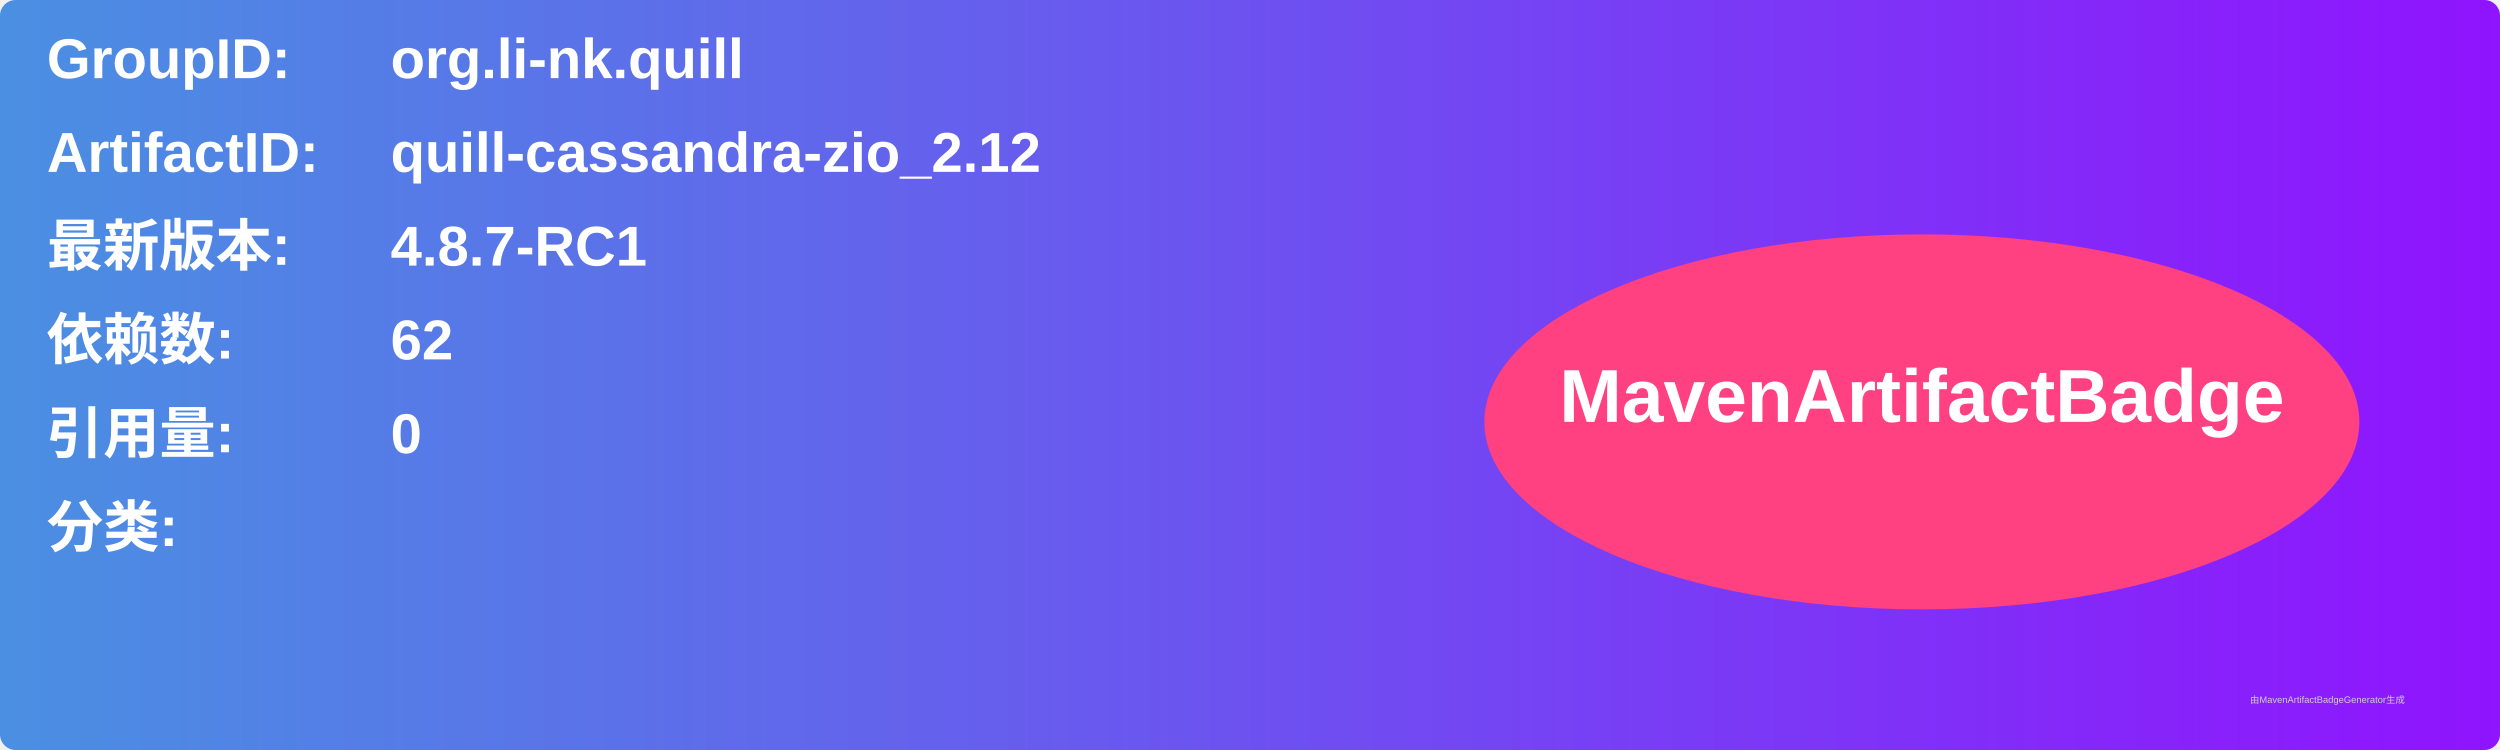
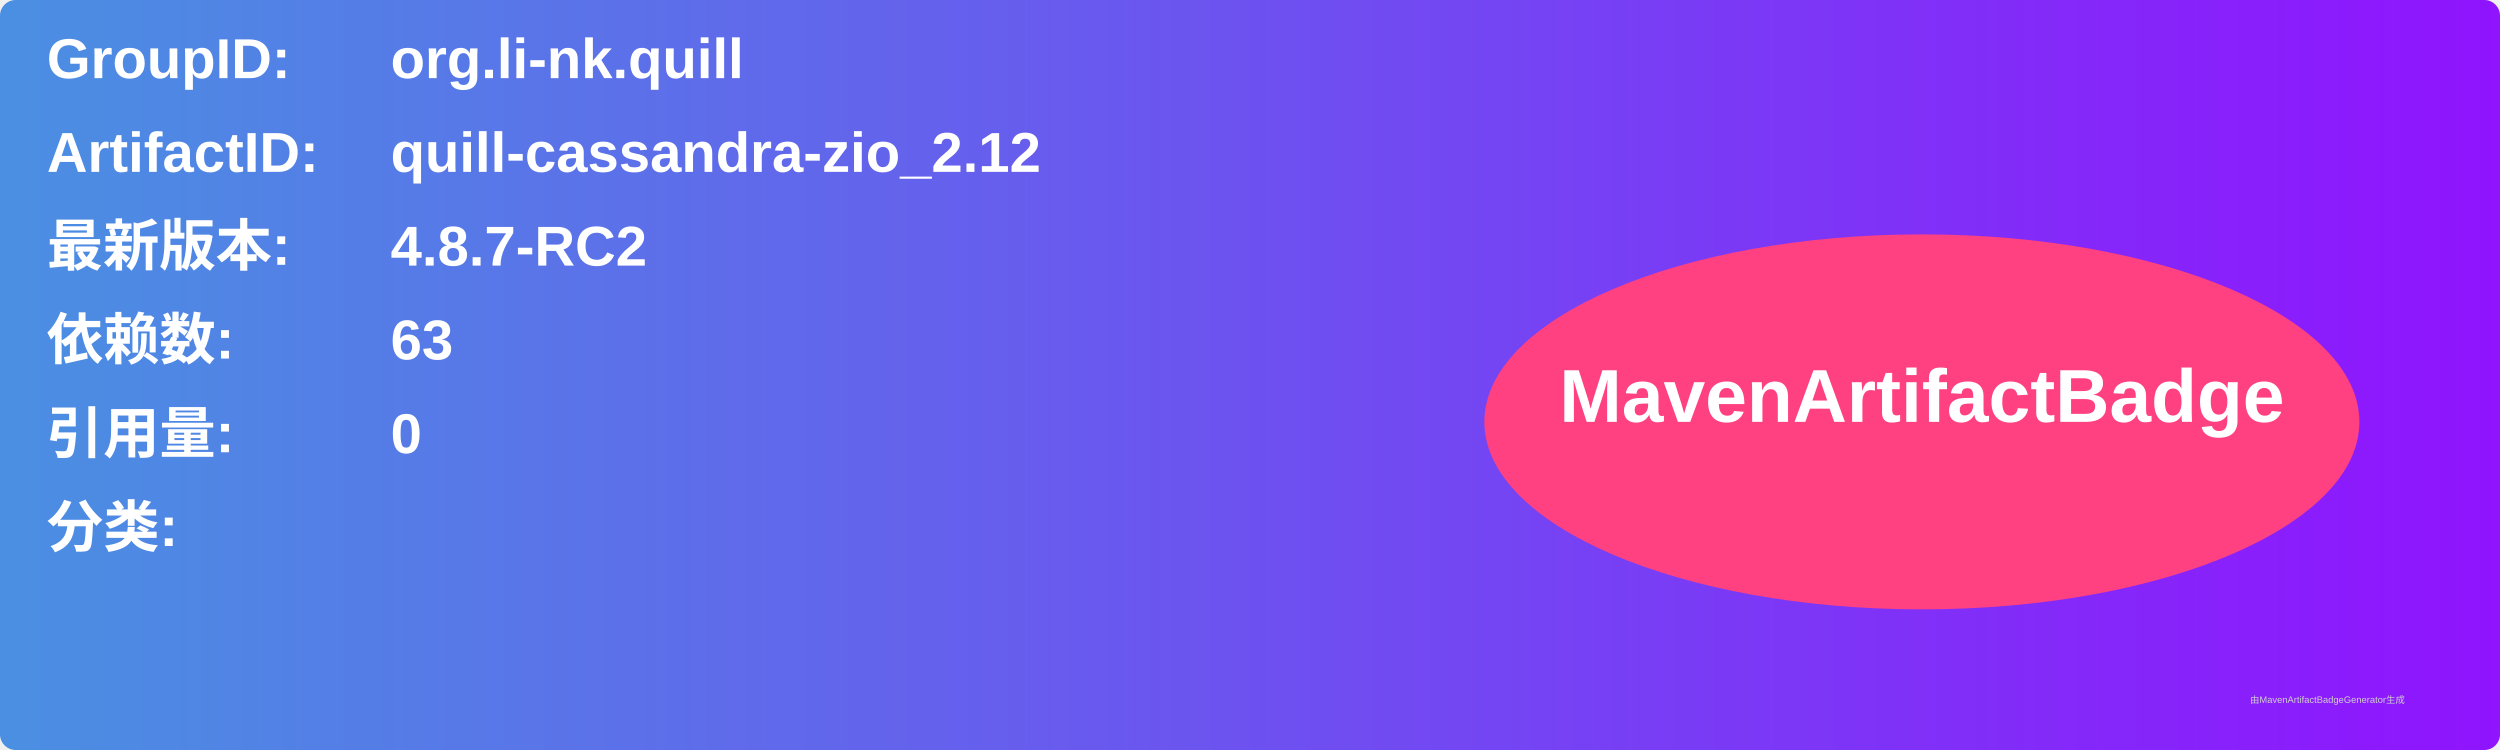
<svg xmlns="http://www.w3.org/2000/svg" width="800" height="240" viewBox="0 0 800 240">
  <linearGradient id="grad" x1="0%" y1="0%" x2="100%" y2="0%">
    <stop offset="0%" stop-color="#4a90e2" />
    <stop offset="100%" stop-color="#9013fe" />
  </linearGradient>
  <rect width="100%" height="100%" rx="5" ry="5" fill="url(#grad)" />
  <g transform="translate(15, 15)">
    <text x="0" y="10" font-family="Arial" font-size="18" fill="white" font-weight="bold" width="260">GroupID:</text>
    <text x="110" y="10" font-family="Arial" font-size="18" fill="white" font-weight="bold" width="460">org.li-nk.quill</text>
    <text x="0" y="40" font-family="Arial" font-size="18" fill="white" font-weight="bold" width="260">ArtifactID:</text>
    <text x="110" y="40" font-family="Arial" font-size="18" fill="white" font-weight="bold" width="460">quill-cassandra-zio_2.12</text>
    <text x="0" y="70" font-family="Arial" font-size="18" fill="white" font-weight="bold">最新版本:</text>
    <text x="110" y="70" font-family="Arial" font-size="18" fill="white" font-weight="bold">
-       <tspan font-weight="bold">4.8.7-RC1</tspan>
+       <tspan font-weight="bold">4.8.7-RC2</tspan>
    </text>
    <text x="0" y="100" font-family="Arial" font-size="18" fill="white" font-weight="bold">依赖数: </text>
    <text x="110" y="100" font-family="Arial" font-size="18" fill="white">
-       <tspan font-weight="bold">62</tspan>
+       <tspan font-weight="bold">63</tspan>
    </text>
    <text x="0" y="130" font-family="Arial" font-size="18" fill="white" font-weight="bold">引用量: </text>
    <text x="110" y="130" font-family="Arial" font-size="18" fill="white">
      <tspan font-weight="bold">0</tspan>
    </text>
    <text x="0" y="160" font-family="Arial" font-size="18" fill="white" font-weight="bold">分类:</text>
    <text x="10" y="190" font-family="Arial" font-size="10" fill="white">
      <tspan font-weight="bold" />
    </text>
    <ellipse cx="600" cy="120" rx="140" ry="60" fill="#ff4081" />
    <text x="600" y="120" text-anchor="middle" font-family="Arial" font-size="24" fill="white" font-weight="bold">MavenArtifactBadge</text>
  </g>
  <text x="720" y="225" font-family="Arial" font-size="3" fill="#d0d0d0">由MavenArtifactBadgeGenerator生成</text>
</svg>
